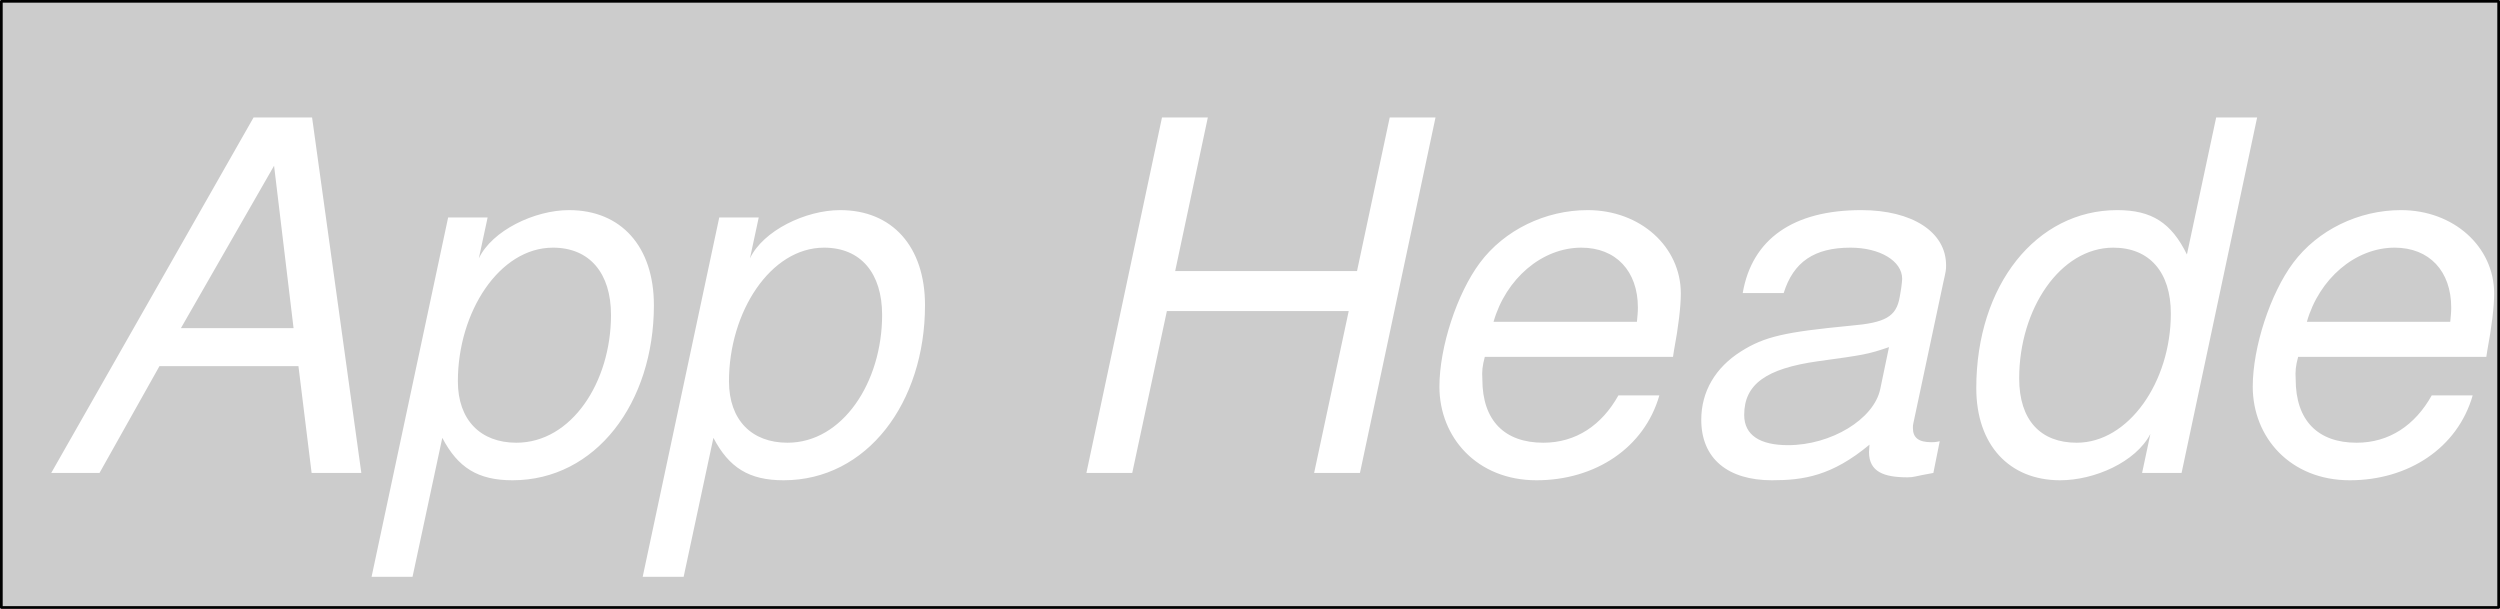
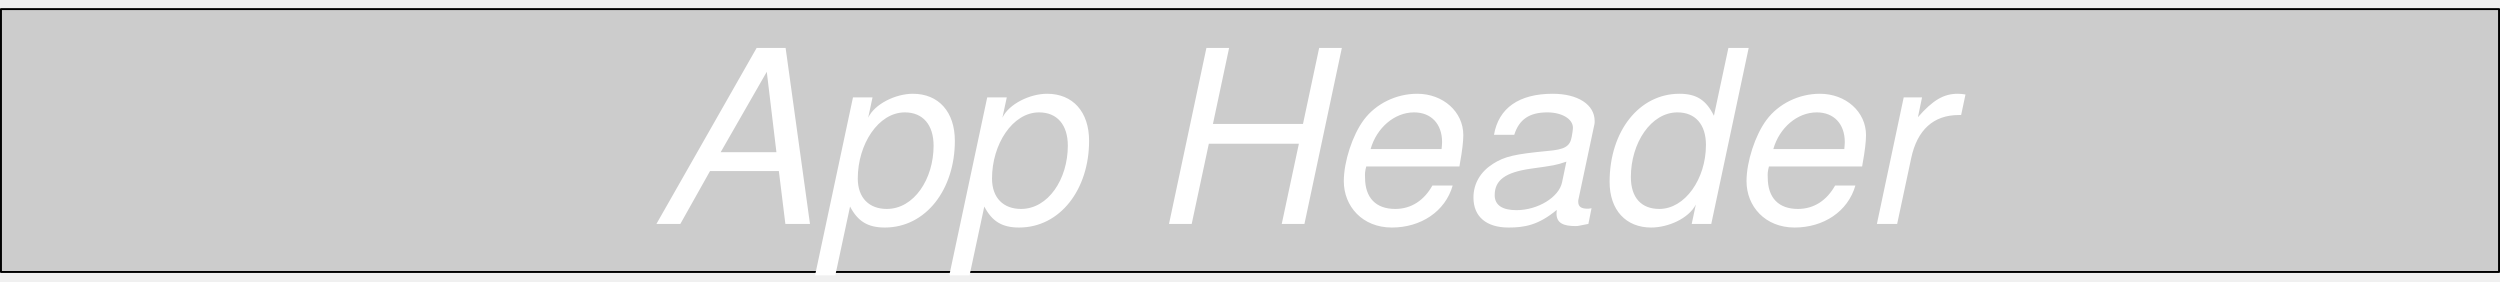
- <svg xmlns="http://www.w3.org/2000/svg" version="1.1" viewBox="76.5 109.5 928 226" width="928" height="226">
+ <svg xmlns="http://www.w3.org/2000/svg" version="1.1" viewBox="76.5 105.326 1284 144.347" width="1284" height="144.347">
  <defs>
-     <font-face font-family="Helvetica Neue" font-size="181" panose-1="2 0 2 6 0 0 0 9 0 4" units-per-em="1000" underline-position="-100" underline-thickness="50" slope="82.873" x-height="520" cap-height="722" ascent="931" descent="-212.997" font-style="italic" font-weight="200">
+     <font-face font-family="Helvetica Neue" font-size="124" panose-1="2 0 2 6 0 0 0 9 0 4" units-per-em="1000" underline-position="-100" underline-thickness="50" slope="120.968" x-height="520" cap-height="722" ascent="931" descent="-212.997" font-style="italic" font-weight="200">
      <font-face-src>
        <font-face-name name="HelveticaNeue-UltraLightItalic" />
      </font-face-src>
    </font-face>
  </defs>
-   <g id="Canvas_1" stroke-dasharray="none" fill="none" fill-opacity="1" stroke-opacity="1" stroke="none">
+   <g id="Canvas_1" stroke-opacity="1" fill-opacity="1" stroke="none" fill="none" stroke-dasharray="none">
    <g id="Canvas_1: Layer 1">
      <g id="Graphic_2">
-         <rect x="77" y="110" width="927" height="225" fill="#ccc" />
-         <rect x="77" y="110" width="927" height="225" stroke="black" stroke-linecap="round" stroke-linejoin="round" stroke-width="1" />
-         <text transform="translate(82 116.0571)" fill="white">
-           <tspan font-family="Helvetica Neue" font-size="181" font-style="italic" font-weight="200" fill="white" x="19.485" y="169">App Header</tspan>
+         <rect x="77" y="110" width="1283" height="135" fill="#ccc" />
+         <rect x="77" y="110" width="1283" height="135" stroke="black" stroke-linecap="round" stroke-linejoin="round" stroke-width="1" />
+         <text transform="translate(82 105.3264)" fill="white">
+           <tspan font-family="Helvetica Neue" font-size="124" font-style="italic" font-weight="200" fill="white" x="335.738" y="115">App Header</tspan>
        </text>
      </g>
    </g>
  </g>
</svg>
